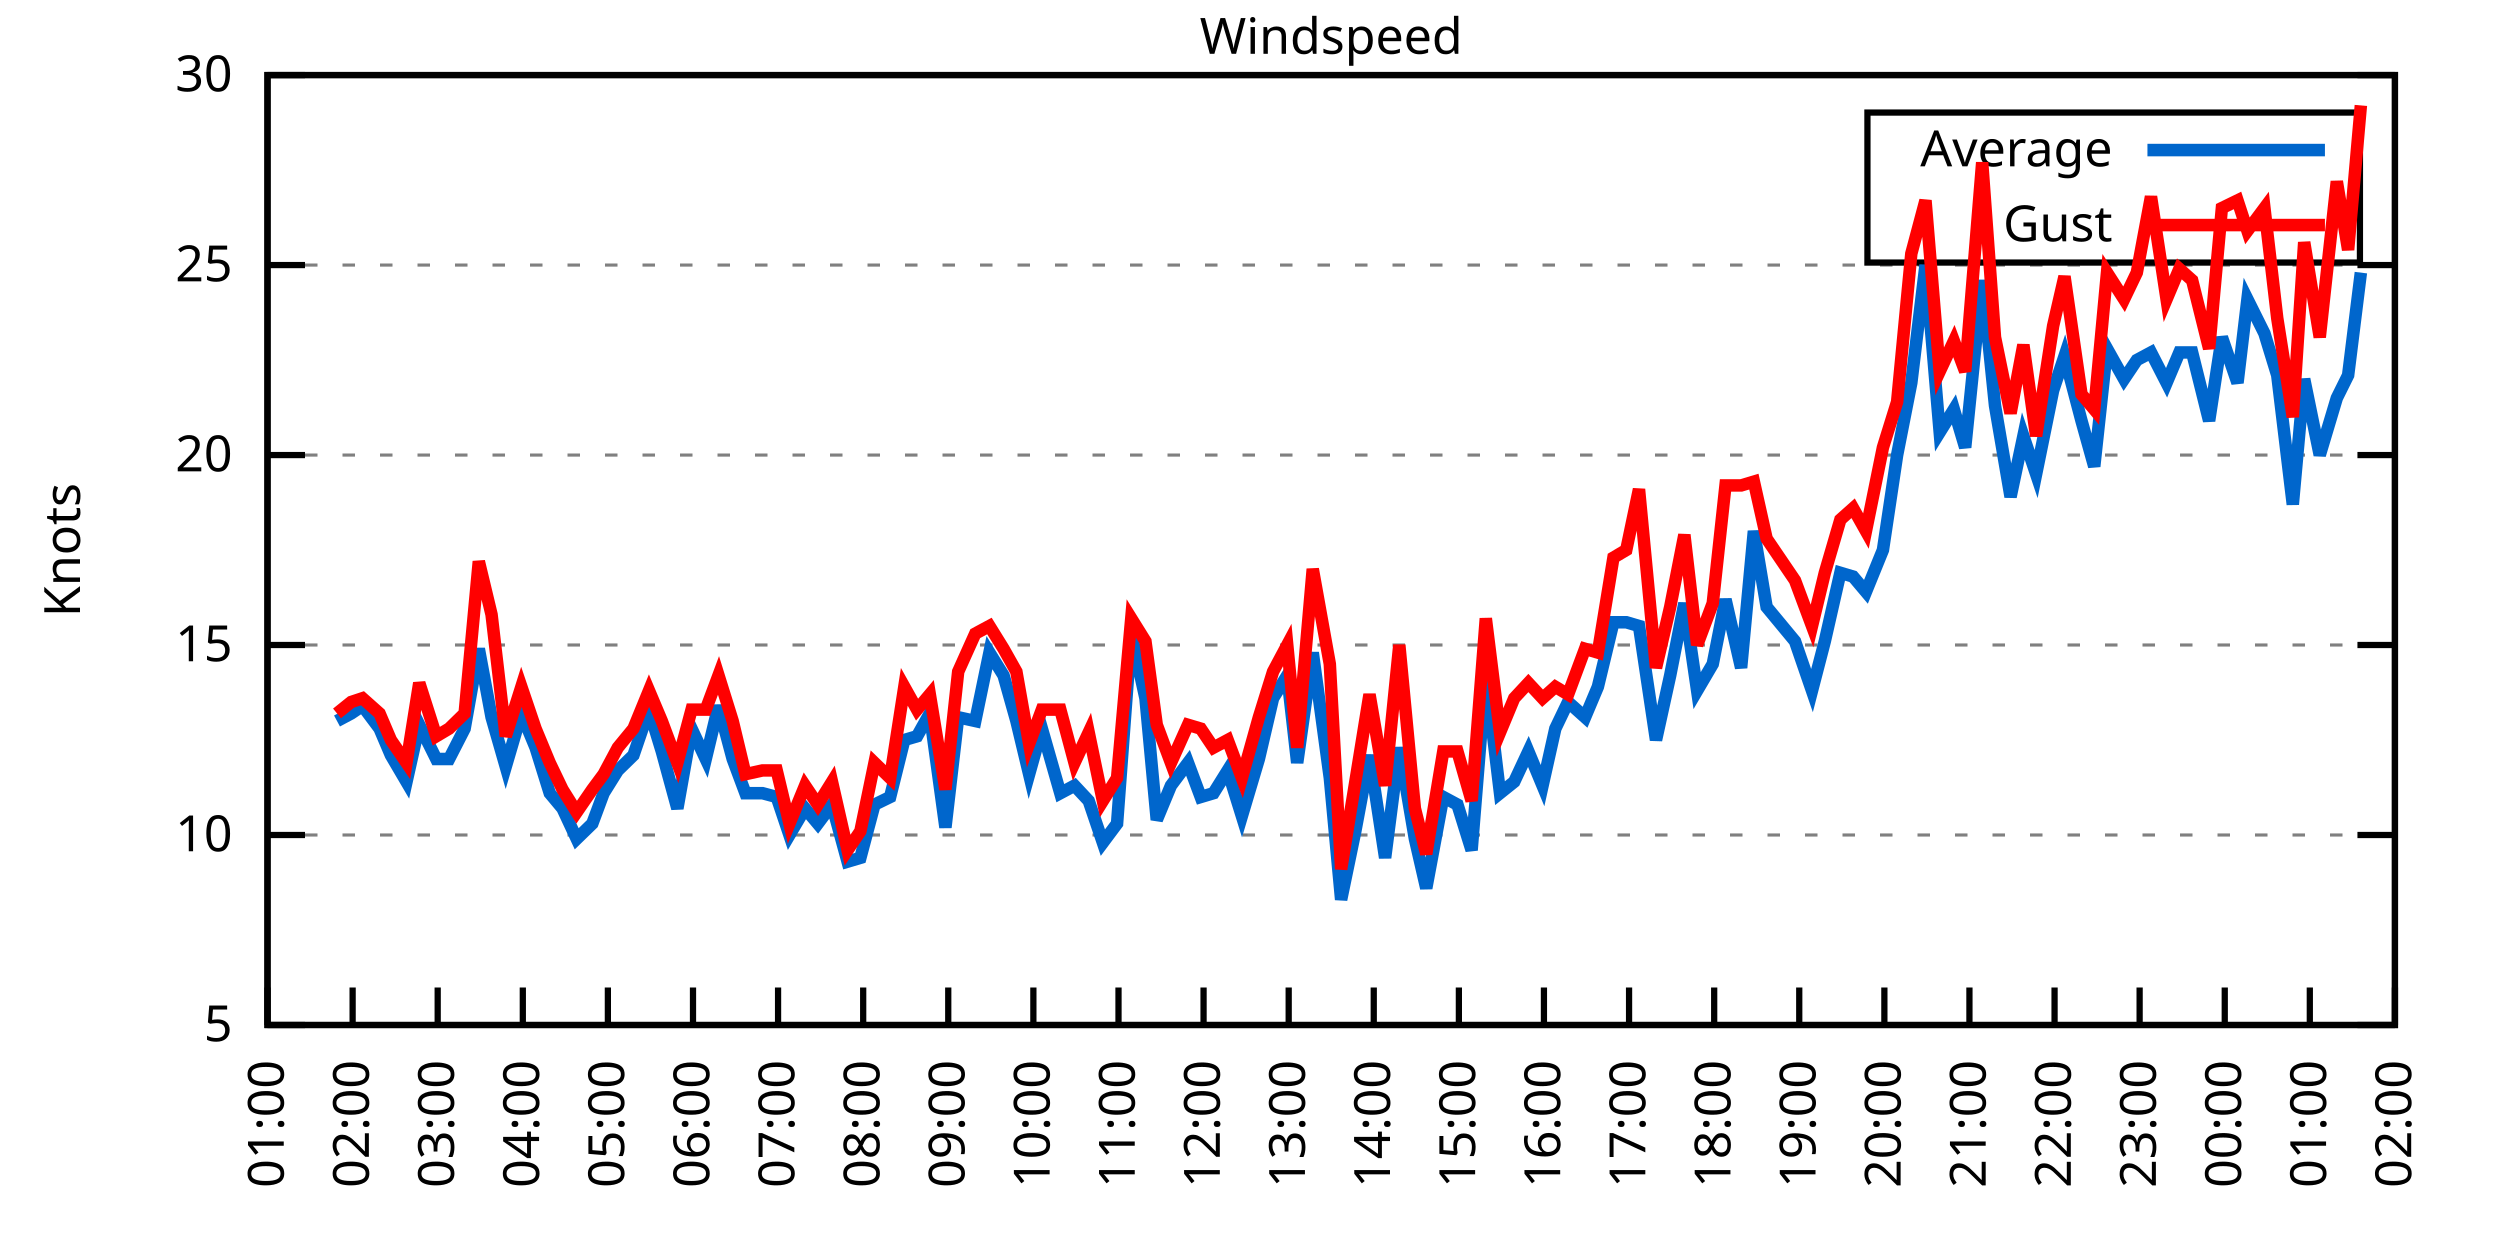
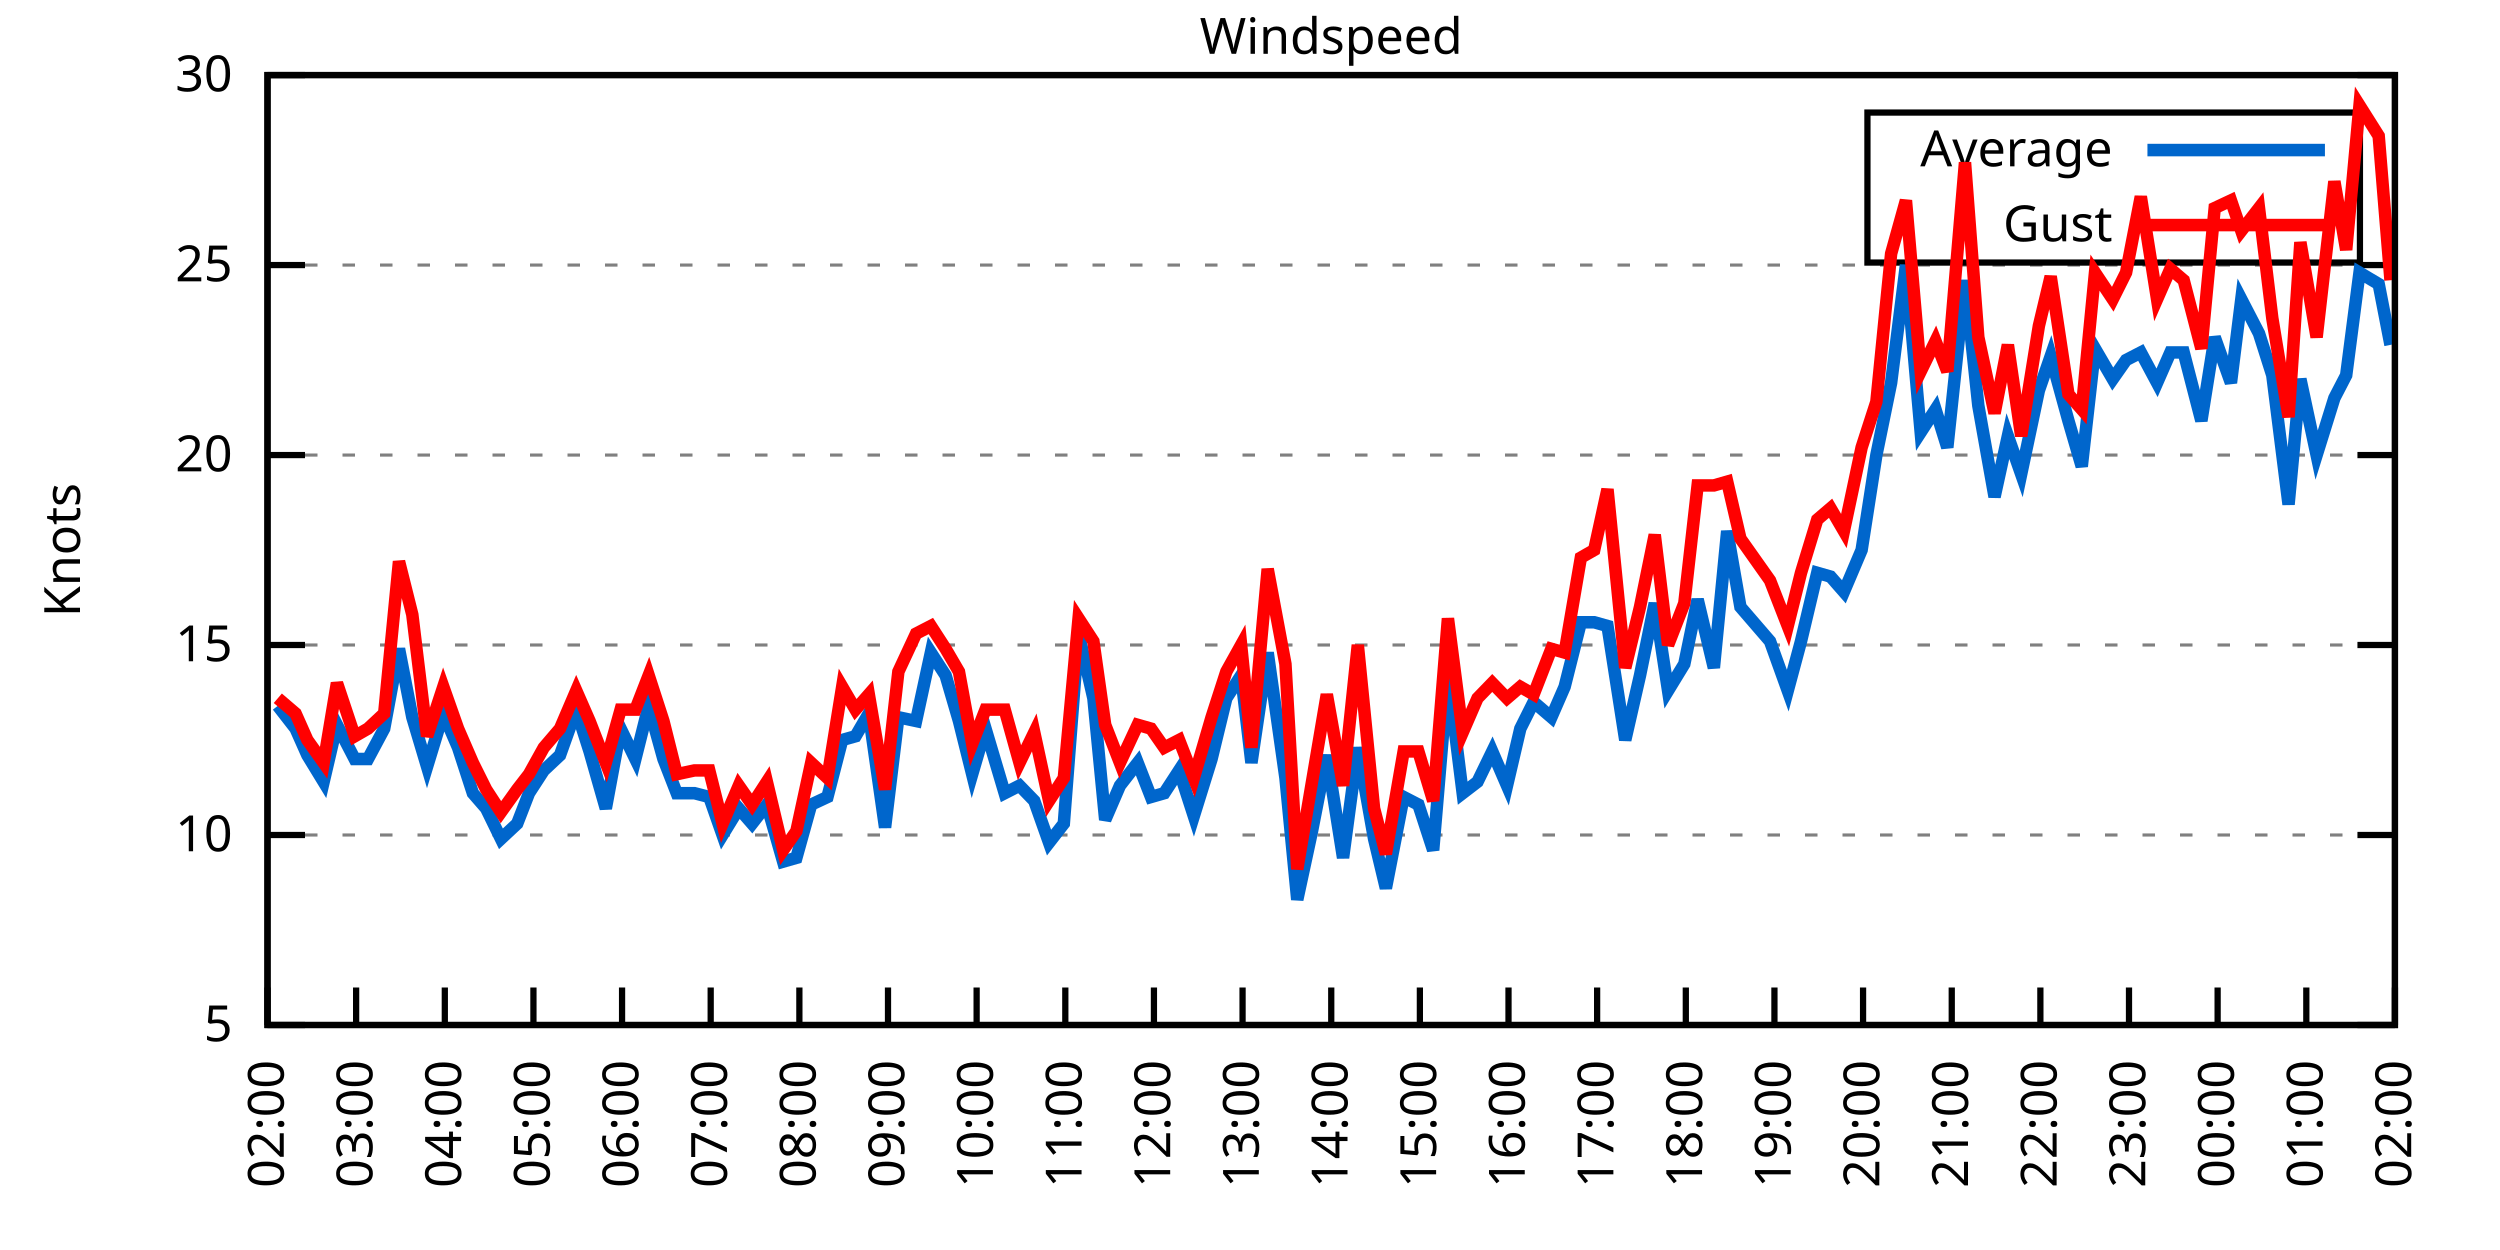
<svg xmlns="http://www.w3.org/2000/svg" xmlns:xlink="http://www.w3.org/1999/xlink" width="400" height="200" viewBox="0 0 400 200">
  <g id="gnuplot_canvas">
    <rect x="0" y="0" width="400" height="200" fill="none" />
    <defs>
      <circle id="gpDot" r="0.5" stroke-width="0.5" stroke="currentColor" />
      <path id="gpPt0" stroke-width="0.333" stroke="currentColor" d="M-1,0 h2 M0,-1 v2" />
      <path id="gpPt1" stroke-width="0.333" stroke="currentColor" d="M-1,-1 L1,1 M1,-1 L-1,1" />
      <path id="gpPt2" stroke-width="0.333" stroke="currentColor" d="M-1,0 L1,0 M0,-1 L0,1 M-1,-1 L1,1 M-1,1 L1,-1" />
      <rect id="gpPt3" stroke-width="0.333" stroke="currentColor" x="-1" y="-1" width="2" height="2" />
      <rect id="gpPt4" stroke-width="0.333" stroke="currentColor" fill="currentColor" x="-1" y="-1" width="2" height="2" />
      <circle id="gpPt5" stroke-width="0.333" stroke="currentColor" cx="0" cy="0" r="1" />
      <use xlink:href="#gpPt5" id="gpPt6" fill="currentColor" stroke="none" />
      <path id="gpPt7" stroke-width="0.333" stroke="currentColor" d="M0,-1.33 L-1.33,0.67 L1.33,0.67 z" />
      <use xlink:href="#gpPt7" id="gpPt8" fill="currentColor" stroke="none" />
      <use xlink:href="#gpPt7" id="gpPt9" stroke="currentColor" transform="rotate(180)" />
      <use xlink:href="#gpPt9" id="gpPt10" fill="currentColor" stroke="none" />
      <use xlink:href="#gpPt3" id="gpPt11" stroke="currentColor" transform="rotate(45)" />
      <use xlink:href="#gpPt11" id="gpPt12" fill="currentColor" stroke="none" />
      <path id="gpPt13" stroke-width="0.333" stroke="currentColor" d="M0,1.330 L1.265,0.411 L0.782,-1.067 L-0.782,-1.076 L-1.265,0.411 z" />
      <use xlink:href="#gpPt13" id="gpPt14" fill="currentColor" stroke="none" />
      <filter id="textbox" filterUnits="objectBoundingBox" x="0" y="0" height="1" width="1">
        <feFlood flood-color="white" flood-opacity="1" result="bgnd" />
        <feComposite in="SourceGraphic" in2="bgnd" operator="atop" />
      </filter>
      <filter id="greybox" filterUnits="objectBoundingBox" x="0" y="0" height="1" width="1">
        <feFlood flood-color="lightgrey" flood-opacity="1" result="grey" />
        <feComposite in="SourceGraphic" in2="grey" operator="atop" />
      </filter>
    </defs>
    <g fill="none" color="white" stroke="currentColor" stroke-width="1.00" stroke-linecap="butt" stroke-linejoin="miter">
</g>
    <g fill="none" color="black" stroke="currentColor" stroke-width="1.00" stroke-linecap="butt" stroke-linejoin="miter">
      <g stroke="none" shape-rendering="crispEdges">
        <polygon fill="rgb(255, 255, 255)" points="42.80,164.00 383.18,164.00 383.18,12.02 42.80,12.02 " />
      </g>
    </g>
    <g fill="none" color="black" stroke="currentColor" stroke-width="1.00" stroke-linecap="butt" stroke-linejoin="miter">
</g>
    <g fill="none" color="black" stroke="black" stroke-width="0.50" stroke-linecap="butt" stroke-linejoin="miter">
</g>
    <g fill="none" color="gray" stroke="currentColor" stroke-width="0.50" stroke-linecap="butt" stroke-linejoin="miter">
      <path stroke="gray" stroke-dasharray="2,4" class="gridline" d="M42.80,164.00 L383.19,164.00  " />
    </g>
    <g fill="none" color="gray" stroke="gray" stroke-width="1.00" stroke-linecap="butt" stroke-linejoin="miter">
</g>
    <g fill="none" color="black" stroke="currentColor" stroke-width="1.00" stroke-linecap="butt" stroke-linejoin="miter">
      <path stroke="black" d="M42.80,164.00 L48.80,164.00 M383.19,164.00 L377.19,164.00  " />
      <g transform="translate(37.20,166.60)" stroke="none" fill="black" font-family="Sans" font-size="8.00" text-anchor="end">
        <text>
          <tspan font-family="Sans"> 5</tspan>
        </text>
      </g>
    </g>
    <g fill="none" color="black" stroke="currentColor" stroke-width="1.00" stroke-linecap="butt" stroke-linejoin="miter">
</g>
    <g fill="none" color="black" stroke="black" stroke-width="0.50" stroke-linecap="butt" stroke-linejoin="miter">
</g>
    <g fill="none" color="gray" stroke="currentColor" stroke-width="0.50" stroke-linecap="butt" stroke-linejoin="miter">
      <path stroke="gray" stroke-dasharray="2,4" class="gridline" d="M42.80,133.60 L383.19,133.60  " />
    </g>
    <g fill="none" color="gray" stroke="gray" stroke-width="1.00" stroke-linecap="butt" stroke-linejoin="miter">
</g>
    <g fill="none" color="black" stroke="currentColor" stroke-width="1.00" stroke-linecap="butt" stroke-linejoin="miter">
      <path stroke="black" d="M42.80,133.60 L48.80,133.60 M383.19,133.60 L377.19,133.60  " />
      <g transform="translate(37.20,136.20)" stroke="none" fill="black" font-family="Sans" font-size="8.00" text-anchor="end">
        <text>
          <tspan font-family="Sans"> 10</tspan>
        </text>
      </g>
    </g>
    <g fill="none" color="black" stroke="currentColor" stroke-width="1.00" stroke-linecap="butt" stroke-linejoin="miter">
</g>
    <g fill="none" color="black" stroke="black" stroke-width="0.50" stroke-linecap="butt" stroke-linejoin="miter">
</g>
    <g fill="none" color="gray" stroke="currentColor" stroke-width="0.50" stroke-linecap="butt" stroke-linejoin="miter">
      <path stroke="gray" stroke-dasharray="2,4" class="gridline" d="M42.80,103.20 L383.19,103.20  " />
    </g>
    <g fill="none" color="gray" stroke="gray" stroke-width="1.00" stroke-linecap="butt" stroke-linejoin="miter">
</g>
    <g fill="none" color="black" stroke="currentColor" stroke-width="1.00" stroke-linecap="butt" stroke-linejoin="miter">
      <path stroke="black" d="M42.80,103.20 L48.80,103.20 M383.19,103.20 L377.19,103.20  " />
      <g transform="translate(37.20,105.80)" stroke="none" fill="black" font-family="Sans" font-size="8.00" text-anchor="end">
        <text>
          <tspan font-family="Sans"> 15</tspan>
        </text>
      </g>
    </g>
    <g fill="none" color="black" stroke="currentColor" stroke-width="1.00" stroke-linecap="butt" stroke-linejoin="miter">
</g>
    <g fill="none" color="black" stroke="black" stroke-width="0.50" stroke-linecap="butt" stroke-linejoin="miter">
</g>
    <g fill="none" color="gray" stroke="currentColor" stroke-width="0.50" stroke-linecap="butt" stroke-linejoin="miter">
      <path stroke="gray" stroke-dasharray="2,4" class="gridline" d="M42.80,72.81 L383.19,72.81  " />
    </g>
    <g fill="none" color="gray" stroke="gray" stroke-width="1.00" stroke-linecap="butt" stroke-linejoin="miter">
</g>
    <g fill="none" color="black" stroke="currentColor" stroke-width="1.00" stroke-linecap="butt" stroke-linejoin="miter">
      <path stroke="black" d="M42.80,72.81 L48.80,72.81 M383.19,72.81 L377.19,72.81  " />
      <g transform="translate(37.20,75.41)" stroke="none" fill="black" font-family="Sans" font-size="8.00" text-anchor="end">
        <text>
          <tspan font-family="Sans"> 20</tspan>
        </text>
      </g>
    </g>
    <g fill="none" color="black" stroke="currentColor" stroke-width="1.00" stroke-linecap="butt" stroke-linejoin="miter">
</g>
    <g fill="none" color="black" stroke="black" stroke-width="0.50" stroke-linecap="butt" stroke-linejoin="miter">
</g>
    <g fill="none" color="gray" stroke="currentColor" stroke-width="0.50" stroke-linecap="butt" stroke-linejoin="miter">
      <path stroke="gray" stroke-dasharray="2,4" class="gridline" d="M42.80,42.41 L383.19,42.41  " />
    </g>
    <g fill="none" color="gray" stroke="gray" stroke-width="1.00" stroke-linecap="butt" stroke-linejoin="miter">
</g>
    <g fill="none" color="black" stroke="currentColor" stroke-width="1.00" stroke-linecap="butt" stroke-linejoin="miter">
      <path stroke="black" d="M42.80,42.41 L48.80,42.41 M383.19,42.41 L377.19,42.41  " />
      <g transform="translate(37.20,45.01)" stroke="none" fill="black" font-family="Sans" font-size="8.00" text-anchor="end">
        <text>
          <tspan font-family="Sans"> 25</tspan>
        </text>
      </g>
    </g>
    <g fill="none" color="black" stroke="currentColor" stroke-width="1.00" stroke-linecap="butt" stroke-linejoin="miter">
</g>
    <g fill="none" color="black" stroke="black" stroke-width="0.50" stroke-linecap="butt" stroke-linejoin="miter">
</g>
    <g fill="none" color="gray" stroke="currentColor" stroke-width="0.50" stroke-linecap="butt" stroke-linejoin="miter">
      <path stroke="gray" stroke-dasharray="2,4" class="gridline" d="M42.80,12.01 L383.19,12.01  " />
    </g>
    <g fill="none" color="gray" stroke="gray" stroke-width="1.00" stroke-linecap="butt" stroke-linejoin="miter">
</g>
    <g fill="none" color="black" stroke="currentColor" stroke-width="1.00" stroke-linecap="butt" stroke-linejoin="miter">
      <path stroke="black" d="M42.80,12.01 L48.80,12.01 M383.19,12.01 L377.19,12.01  " />
      <g transform="translate(37.20,14.61)" stroke="none" fill="black" font-family="Sans" font-size="8.00" text-anchor="end">
        <text>
          <tspan font-family="Sans"> 30</tspan>
        </text>
      </g>
    </g>
    <g fill="none" color="black" stroke="currentColor" stroke-width="1.00" stroke-linecap="butt" stroke-linejoin="miter">
      <path stroke="black" d="M42.80,164.00 L42.80,158.00  " />
      <g transform="translate(45.40,169.60) rotate(270.00)" stroke="none" fill="black" font-family="Sans" font-size="8.00" text-anchor="end">
        <text>
-           <tspan font-family="Sans">01:00</tspan>
-         </text>
-       </g>
-     </g>
-     <g fill="none" color="black" stroke="currentColor" stroke-width="1.00" stroke-linecap="butt" stroke-linejoin="miter">
-       <path stroke="black" d="M56.42,164.00 L56.42,158.00  " />
-       <g transform="translate(59.02,169.60) rotate(270.00)" stroke="none" fill="black" font-family="Sans" font-size="8.00" text-anchor="end">
-         <text>
          <tspan font-family="Sans">02:00</tspan>
        </text>
      </g>
    </g>
    <g fill="none" color="black" stroke="currentColor" stroke-width="1.00" stroke-linecap="butt" stroke-linejoin="miter">
-       <path stroke="black" d="M70.03,164.00 L70.03,158.00  " />
-       <g transform="translate(72.63,169.60) rotate(270.00)" stroke="none" fill="black" font-family="Sans" font-size="8.00" text-anchor="end">
+       <path stroke="black" d="M56.98,164.00 L56.98,158.00  " />
+       <g transform="translate(59.58,169.60) rotate(270.00)" stroke="none" fill="black" font-family="Sans" font-size="8.00" text-anchor="end">
        <text>
          <tspan font-family="Sans">03:00</tspan>
        </text>
      </g>
    </g>
    <g fill="none" color="black" stroke="currentColor" stroke-width="1.00" stroke-linecap="butt" stroke-linejoin="miter">
-       <path stroke="black" d="M83.65,164.00 L83.65,158.00  " />
-       <g transform="translate(86.25,169.60) rotate(270.00)" stroke="none" fill="black" font-family="Sans" font-size="8.00" text-anchor="end">
+       <path stroke="black" d="M71.17,164.00 L71.17,158.00  " />
+       <g transform="translate(73.77,169.60) rotate(270.00)" stroke="none" fill="black" font-family="Sans" font-size="8.00" text-anchor="end">
        <text>
          <tspan font-family="Sans">04:00</tspan>
        </text>
      </g>
    </g>
    <g fill="none" color="black" stroke="currentColor" stroke-width="1.00" stroke-linecap="butt" stroke-linejoin="miter">
-       <path stroke="black" d="M97.26,164.00 L97.26,158.00  " />
-       <g transform="translate(99.86,169.60) rotate(270.00)" stroke="none" fill="black" font-family="Sans" font-size="8.00" text-anchor="end">
+       <path stroke="black" d="M85.35,164.00 L85.35,158.00  " />
+       <g transform="translate(87.95,169.60) rotate(270.00)" stroke="none" fill="black" font-family="Sans" font-size="8.00" text-anchor="end">
        <text>
          <tspan font-family="Sans">05:00</tspan>
        </text>
      </g>
    </g>
    <g fill="none" color="black" stroke="currentColor" stroke-width="1.00" stroke-linecap="butt" stroke-linejoin="miter">
-       <path stroke="black" d="M110.88,164.00 L110.88,158.00  " />
-       <g transform="translate(113.48,169.60) rotate(270.00)" stroke="none" fill="black" font-family="Sans" font-size="8.00" text-anchor="end">
+       <path stroke="black" d="M99.53,164.00 L99.53,158.00  " />
+       <g transform="translate(102.13,169.60) rotate(270.00)" stroke="none" fill="black" font-family="Sans" font-size="8.00" text-anchor="end">
        <text>
          <tspan font-family="Sans">06:00</tspan>
        </text>
      </g>
    </g>
    <g fill="none" color="black" stroke="currentColor" stroke-width="1.00" stroke-linecap="butt" stroke-linejoin="miter">
-       <path stroke="black" d="M124.49,164.00 L124.49,158.00  " />
-       <g transform="translate(127.09,169.60) rotate(270.00)" stroke="none" fill="black" font-family="Sans" font-size="8.00" text-anchor="end">
+       <path stroke="black" d="M113.71,164.00 L113.71,158.00  " />
+       <g transform="translate(116.31,169.60) rotate(270.00)" stroke="none" fill="black" font-family="Sans" font-size="8.00" text-anchor="end">
        <text>
          <tspan font-family="Sans">07:00</tspan>
        </text>
      </g>
    </g>
    <g fill="none" color="black" stroke="currentColor" stroke-width="1.00" stroke-linecap="butt" stroke-linejoin="miter">
-       <path stroke="black" d="M138.11,164.00 L138.11,158.00  " />
-       <g transform="translate(140.71,169.60) rotate(270.00)" stroke="none" fill="black" font-family="Sans" font-size="8.00" text-anchor="end">
+       <path stroke="black" d="M127.90,164.00 L127.90,158.00  " />
+       <g transform="translate(130.50,169.60) rotate(270.00)" stroke="none" fill="black" font-family="Sans" font-size="8.00" text-anchor="end">
        <text>
          <tspan font-family="Sans">08:00</tspan>
        </text>
      </g>
    </g>
    <g fill="none" color="black" stroke="currentColor" stroke-width="1.00" stroke-linecap="butt" stroke-linejoin="miter">
-       <path stroke="black" d="M151.72,164.00 L151.72,158.00  " />
-       <g transform="translate(154.32,169.60) rotate(270.00)" stroke="none" fill="black" font-family="Sans" font-size="8.00" text-anchor="end">
+       <path stroke="black" d="M142.08,164.00 L142.08,158.00  " />
+       <g transform="translate(144.68,169.60) rotate(270.00)" stroke="none" fill="black" font-family="Sans" font-size="8.00" text-anchor="end">
        <text>
          <tspan font-family="Sans">09:00</tspan>
        </text>
      </g>
    </g>
    <g fill="none" color="black" stroke="currentColor" stroke-width="1.00" stroke-linecap="butt" stroke-linejoin="miter">
-       <path stroke="black" d="M165.34,164.00 L165.34,158.00  " />
-       <g transform="translate(167.94,169.60) rotate(270.00)" stroke="none" fill="black" font-family="Sans" font-size="8.00" text-anchor="end">
+       <path stroke="black" d="M156.26,164.00 L156.26,158.00  " />
+       <g transform="translate(158.86,169.60) rotate(270.00)" stroke="none" fill="black" font-family="Sans" font-size="8.00" text-anchor="end">
        <text>
          <tspan font-family="Sans">10:00</tspan>
        </text>
      </g>
    </g>
    <g fill="none" color="black" stroke="currentColor" stroke-width="1.00" stroke-linecap="butt" stroke-linejoin="miter">
-       <path stroke="black" d="M178.96,164.00 L178.96,158.00  " />
-       <g transform="translate(181.56,169.60) rotate(270.00)" stroke="none" fill="black" font-family="Sans" font-size="8.00" text-anchor="end">
+       <path stroke="black" d="M170.45,164.00 L170.45,158.00  " />
+       <g transform="translate(173.05,169.60) rotate(270.00)" stroke="none" fill="black" font-family="Sans" font-size="8.00" text-anchor="end">
        <text>
          <tspan font-family="Sans">11:00</tspan>
        </text>
      </g>
    </g>
    <g fill="none" color="black" stroke="currentColor" stroke-width="1.00" stroke-linecap="butt" stroke-linejoin="miter">
-       <path stroke="black" d="M192.57,164.00 L192.57,158.00  " />
-       <g transform="translate(195.17,169.60) rotate(270.00)" stroke="none" fill="black" font-family="Sans" font-size="8.00" text-anchor="end">
+       <path stroke="black" d="M184.63,164.00 L184.63,158.00  " />
+       <g transform="translate(187.23,169.60) rotate(270.00)" stroke="none" fill="black" font-family="Sans" font-size="8.00" text-anchor="end">
        <text>
          <tspan font-family="Sans">12:00</tspan>
        </text>
      </g>
    </g>
    <g fill="none" color="black" stroke="currentColor" stroke-width="1.00" stroke-linecap="butt" stroke-linejoin="miter">
-       <path stroke="black" d="M206.19,164.00 L206.19,158.00  " />
-       <g transform="translate(208.79,169.60) rotate(270.00)" stroke="none" fill="black" font-family="Sans" font-size="8.00" text-anchor="end">
+       <path stroke="black" d="M198.81,164.00 L198.81,158.00  " />
+       <g transform="translate(201.41,169.60) rotate(270.00)" stroke="none" fill="black" font-family="Sans" font-size="8.00" text-anchor="end">
        <text>
          <tspan font-family="Sans">13:00</tspan>
        </text>
      </g>
    </g>
    <g fill="none" color="black" stroke="currentColor" stroke-width="1.00" stroke-linecap="butt" stroke-linejoin="miter">
-       <path stroke="black" d="M219.80,164.00 L219.80,158.00  " />
-       <g transform="translate(222.40,169.60) rotate(270.00)" stroke="none" fill="black" font-family="Sans" font-size="8.00" text-anchor="end">
+       <path stroke="black" d="M213.00,164.00 L213.00,158.00  " />
+       <g transform="translate(215.60,169.60) rotate(270.00)" stroke="none" fill="black" font-family="Sans" font-size="8.00" text-anchor="end">
        <text>
          <tspan font-family="Sans">14:00</tspan>
        </text>
      </g>
    </g>
    <g fill="none" color="black" stroke="currentColor" stroke-width="1.00" stroke-linecap="butt" stroke-linejoin="miter">
-       <path stroke="black" d="M233.42,164.00 L233.42,158.00  " />
-       <g transform="translate(236.02,169.60) rotate(270.00)" stroke="none" fill="black" font-family="Sans" font-size="8.00" text-anchor="end">
+       <path stroke="black" d="M227.18,164.00 L227.18,158.00  " />
+       <g transform="translate(229.78,169.60) rotate(270.00)" stroke="none" fill="black" font-family="Sans" font-size="8.00" text-anchor="end">
        <text>
          <tspan font-family="Sans">15:00</tspan>
        </text>
      </g>
    </g>
    <g fill="none" color="black" stroke="currentColor" stroke-width="1.00" stroke-linecap="butt" stroke-linejoin="miter">
-       <path stroke="black" d="M247.03,164.00 L247.03,158.00  " />
-       <g transform="translate(249.63,169.60) rotate(270.00)" stroke="none" fill="black" font-family="Sans" font-size="8.00" text-anchor="end">
+       <path stroke="black" d="M241.36,164.00 L241.36,158.00  " />
+       <g transform="translate(243.96,169.60) rotate(270.00)" stroke="none" fill="black" font-family="Sans" font-size="8.00" text-anchor="end">
        <text>
          <tspan font-family="Sans">16:00</tspan>
        </text>
      </g>
    </g>
    <g fill="none" color="black" stroke="currentColor" stroke-width="1.00" stroke-linecap="butt" stroke-linejoin="miter">
-       <path stroke="black" d="M260.65,164.00 L260.65,158.00  " />
-       <g transform="translate(263.25,169.60) rotate(270.00)" stroke="none" fill="black" font-family="Sans" font-size="8.00" text-anchor="end">
+       <path stroke="black" d="M255.54,164.00 L255.54,158.00  " />
+       <g transform="translate(258.14,169.60) rotate(270.00)" stroke="none" fill="black" font-family="Sans" font-size="8.00" text-anchor="end">
        <text>
          <tspan font-family="Sans">17:00</tspan>
        </text>
      </g>
    </g>
    <g fill="none" color="black" stroke="currentColor" stroke-width="1.00" stroke-linecap="butt" stroke-linejoin="miter">
-       <path stroke="black" d="M274.27,164.00 L274.27,158.00  " />
-       <g transform="translate(276.87,169.60) rotate(270.00)" stroke="none" fill="black" font-family="Sans" font-size="8.00" text-anchor="end">
+       <path stroke="black" d="M269.73,164.00 L269.73,158.00  " />
+       <g transform="translate(272.33,169.60) rotate(270.00)" stroke="none" fill="black" font-family="Sans" font-size="8.00" text-anchor="end">
        <text>
          <tspan font-family="Sans">18:00</tspan>
        </text>
      </g>
    </g>
    <g fill="none" color="black" stroke="currentColor" stroke-width="1.00" stroke-linecap="butt" stroke-linejoin="miter">
-       <path stroke="black" d="M287.88,164.00 L287.88,158.00  " />
-       <g transform="translate(290.48,169.60) rotate(270.00)" stroke="none" fill="black" font-family="Sans" font-size="8.00" text-anchor="end">
+       <path stroke="black" d="M283.91,164.00 L283.91,158.00  " />
+       <g transform="translate(286.51,169.60) rotate(270.00)" stroke="none" fill="black" font-family="Sans" font-size="8.00" text-anchor="end">
        <text>
          <tspan font-family="Sans">19:00</tspan>
        </text>
      </g>
    </g>
    <g fill="none" color="black" stroke="currentColor" stroke-width="1.00" stroke-linecap="butt" stroke-linejoin="miter">
-       <path stroke="black" d="M301.50,164.00 L301.50,158.00  " />
-       <g transform="translate(304.10,169.60) rotate(270.00)" stroke="none" fill="black" font-family="Sans" font-size="8.00" text-anchor="end">
+       <path stroke="black" d="M298.09,164.00 L298.09,158.00  " />
+       <g transform="translate(300.69,169.60) rotate(270.00)" stroke="none" fill="black" font-family="Sans" font-size="8.00" text-anchor="end">
        <text>
          <tspan font-family="Sans">20:00</tspan>
        </text>
      </g>
    </g>
    <g fill="none" color="black" stroke="currentColor" stroke-width="1.00" stroke-linecap="butt" stroke-linejoin="miter">
-       <path stroke="black" d="M315.11,164.00 L315.11,158.00  " />
-       <g transform="translate(317.71,169.60) rotate(270.00)" stroke="none" fill="black" font-family="Sans" font-size="8.00" text-anchor="end">
+       <path stroke="black" d="M312.28,164.00 L312.28,158.00  " />
+       <g transform="translate(314.88,169.60) rotate(270.00)" stroke="none" fill="black" font-family="Sans" font-size="8.00" text-anchor="end">
        <text>
          <tspan font-family="Sans">21:00</tspan>
        </text>
      </g>
    </g>
    <g fill="none" color="black" stroke="currentColor" stroke-width="1.00" stroke-linecap="butt" stroke-linejoin="miter">
-       <path stroke="black" d="M328.73,164.00 L328.73,158.00  " />
-       <g transform="translate(331.33,169.60) rotate(270.00)" stroke="none" fill="black" font-family="Sans" font-size="8.00" text-anchor="end">
+       <path stroke="black" d="M326.46,164.00 L326.46,158.00  " />
+       <g transform="translate(329.06,169.60) rotate(270.00)" stroke="none" fill="black" font-family="Sans" font-size="8.00" text-anchor="end">
        <text>
          <tspan font-family="Sans">22:00</tspan>
        </text>
      </g>
    </g>
    <g fill="none" color="black" stroke="currentColor" stroke-width="1.00" stroke-linecap="butt" stroke-linejoin="miter">
-       <path stroke="black" d="M342.34,164.00 L342.34,158.00  " />
-       <g transform="translate(344.94,169.60) rotate(270.00)" stroke="none" fill="black" font-family="Sans" font-size="8.00" text-anchor="end">
+       <path stroke="black" d="M340.64,164.00 L340.64,158.00  " />
+       <g transform="translate(343.24,169.60) rotate(270.00)" stroke="none" fill="black" font-family="Sans" font-size="8.00" text-anchor="end">
        <text>
          <tspan font-family="Sans">23:00</tspan>
        </text>
      </g>
    </g>
    <g fill="none" color="black" stroke="currentColor" stroke-width="1.00" stroke-linecap="butt" stroke-linejoin="miter">
-       <path stroke="black" d="M355.96,164.00 L355.96,158.00  " />
-       <g transform="translate(358.56,169.60) rotate(270.00)" stroke="none" fill="black" font-family="Sans" font-size="8.00" text-anchor="end">
+       <path stroke="black" d="M354.82,164.00 L354.82,158.00  " />
+       <g transform="translate(357.42,169.60) rotate(270.00)" stroke="none" fill="black" font-family="Sans" font-size="8.00" text-anchor="end">
        <text>
          <tspan font-family="Sans">00:00</tspan>
        </text>
      </g>
    </g>
    <g fill="none" color="black" stroke="currentColor" stroke-width="1.00" stroke-linecap="butt" stroke-linejoin="miter">
-       <path stroke="black" d="M369.57,164.00 L369.57,158.00  " />
-       <g transform="translate(372.17,169.60) rotate(270.00)" stroke="none" fill="black" font-family="Sans" font-size="8.00" text-anchor="end">
+       <path stroke="black" d="M369.01,164.00 L369.01,158.00  " />
+       <g transform="translate(371.61,169.60) rotate(270.00)" stroke="none" fill="black" font-family="Sans" font-size="8.00" text-anchor="end">
        <text>
          <tspan font-family="Sans">01:00</tspan>
        </text>
      </g>
    </g>
    <g fill="none" color="black" stroke="currentColor" stroke-width="1.00" stroke-linecap="butt" stroke-linejoin="miter">
      <path stroke="black" d="M383.19,164.00 L383.19,158.00  " />
      <g transform="translate(385.79,169.60) rotate(270.00)" stroke="none" fill="black" font-family="Sans" font-size="8.00" text-anchor="end">
        <text>
          <tspan font-family="Sans">02:00</tspan>
        </text>
      </g>
    </g>
    <g fill="none" color="black" stroke="currentColor" stroke-width="1.00" stroke-linecap="butt" stroke-linejoin="miter">
</g>
    <g fill="none" color="black" stroke="currentColor" stroke-width="1.00" stroke-linecap="butt" stroke-linejoin="miter">
      <path stroke="black" d="M42.80,12.01 L42.80,164.00 L383.19,164.00 L383.19,12.01 L42.80,12.01 Z  " />
    </g>
    <g fill="none" color="black" stroke="currentColor" stroke-width="1.00" stroke-linecap="butt" stroke-linejoin="miter">
</g>
    <g fill="none" color="black" stroke="currentColor" stroke-width="1.00" stroke-linecap="butt" stroke-linejoin="miter">
      <path stroke="black" d="M298.79,42.01 L298.79,18.01 L377.59,18.01 L377.59,42.01 L298.79,42.01 Z  " />
    </g>
    <g id="Windspeed_plot_1">
      <g fill="none" color="white" stroke="black" stroke-width="2.00" stroke-linecap="butt" stroke-linejoin="miter">
</g>
      <g fill="none" color="black" stroke="currentColor" stroke-width="2.00" stroke-linecap="butt" stroke-linejoin="miter">
        <g transform="translate(337.99,26.61)" stroke="none" fill="black" font-family="Sans" font-size="8.00" text-anchor="end">
          <text>
            <tspan font-family="Sans">Average</tspan>
          </text>
        </g>
      </g>
      <g fill="none" color="black" stroke="currentColor" stroke-width="2.00" stroke-linecap="butt" stroke-linejoin="miter">
-         <path stroke="rgb(  0, 102, 204)" d="M343.59,24.01 L371.99,24.01 M53.92,115.36 L56.19,114.15 L58.00,112.93 L60.73,116.58 L62.54,120.83 L65.04,125.09   L67.08,115.97 L69.80,121.44 L71.85,121.44 L74.34,116.58 L76.61,103.81 L78.65,114.76 L80.92,122.66 L83.42,114.15   L85.69,119.62 L87.96,126.91 L90.00,129.35 L92.27,134.21 L94.77,131.78 L96.58,126.91 L98.85,123.27 L101.35,120.83   L103.84,113.54 L105.89,120.23 L108.38,129.35 L110.65,116.58 L112.92,121.44 L114.96,112.93 L117.23,121.44 L119.27,126.91   L122.00,126.91 L124.27,127.52 L126.31,133.60 L128.81,129.35 L130.85,131.78 L133.12,128.74 L135.61,137.86 L137.66,137.25   L139.92,128.74 L142.42,127.52 L144.69,118.40 L146.73,117.80 L148.77,114.15 L151.27,132.39 L153.31,114.76 L156.04,115.36   L158.31,104.42 L160.57,108.07 L162.62,115.36 L164.66,123.87 L166.70,116.58 L169.65,126.91 L171.92,125.70 L174.19,128.13   L176.46,134.82 L178.73,131.78 L181.00,101.38 L183.27,111.72 L185.08,131.17 L187.35,125.70 L190.08,122.05 L192.12,127.52   L194.16,126.91 L196.43,123.27 L198.70,130.56 L201.42,121.44 L203.69,111.72 L205.96,108.07 L207.55,122.05 L210.04,104.42   L212.77,124.48 L214.58,143.94 L216.85,132.99 L219.12,120.83 L221.62,137.25 L223.89,119.62 L226.38,134.21 L228.20,142.11   L230.92,127.52 L233.19,128.74 L235.46,136.03 L237.73,108.07 L240.00,126.91 L242.27,125.09 L244.54,120.23 L246.81,125.70   L248.85,116.58 L250.89,112.32 L253.61,114.76 L255.66,109.89 L258.15,99.56 L260.20,99.56 L262.24,100.16 L264.96,118.40   L267.23,108.07 L269.50,96.52 L271.54,110.50 L274.04,106.24 L276.08,95.91 L278.58,106.85 L280.62,84.97 L282.66,97.12   L287.20,102.60 L289.92,110.50 L291.97,102.60 L294.46,91.65 L296.50,92.26 L298.55,94.69 L301.27,88.00 L303.54,72.81   L305.81,61.25 L308.08,42.41 L310.35,69.16 L312.62,65.51 L314.43,71.59 L317.15,44.84 L319.20,64.90 L321.69,79.49   L323.74,69.77 L325.78,75.85 L328.50,62.47 L330.32,57.00 L333.04,67.33 L335.08,74.63 L337.12,55.78 L339.85,60.65   L341.89,57.61 L344.16,56.39 L346.65,61.25 L348.70,56.39 L350.74,56.39 L353.46,67.33 L355.50,53.96 L358.00,61.25   L359.59,47.88 L362.31,53.35 L364.36,60.04 L366.85,80.71 L368.67,60.65 L371.16,72.81 L373.89,63.69 L375.70,60.04   L377.74,43.62  " />
+         <path stroke="rgb(  0, 102, 204)" d="M343.59,24.01 L371.99,24.01 M44.45,112.93 L47.29,116.58 L49.18,120.83 L51.78,125.09 L53.91,115.97 L56.75,121.44   L58.87,121.44 L61.47,116.58 L63.84,103.81 L65.97,114.76 L68.33,122.66 L70.93,114.15 L73.29,119.62 L75.66,126.91   L77.78,129.35 L80.15,134.21 L82.75,131.78 L84.64,126.91 L87.00,123.27 L89.60,120.83 L92.20,113.54 L94.33,120.23   L96.93,129.35 L99.30,116.58 L101.66,121.44 L103.79,112.93 L106.15,121.44 L108.28,126.91 L111.11,126.91 L113.48,127.52   L115.61,133.60 L118.21,129.35 L120.33,131.78 L122.70,128.74 L125.30,137.86 L127.42,137.25 L129.79,128.74 L132.39,127.52   L134.75,118.40 L136.88,117.80 L139.01,114.15 L141.61,132.39 L143.74,114.76 L146.57,115.36 L148.94,104.42 L151.30,108.07   L153.43,115.36 L155.55,123.87 L157.68,116.58 L160.75,126.91 L163.12,125.70 L165.48,128.13 L167.85,134.82 L170.21,131.78   L172.57,101.38 L174.94,111.72 L176.83,131.17 L179.19,125.70 L182.03,122.05 L184.16,127.52 L186.28,126.91 L188.65,123.27   L191.01,130.56 L193.85,121.44 L196.21,111.72 L198.58,108.07 L200.23,122.05 L202.83,104.42 L205.67,124.48 L207.56,143.94   L209.92,132.99 L212.29,120.83 L214.89,137.25 L217.25,119.62 L219.85,134.21 L221.74,142.11 L224.58,127.52 L226.94,128.74   L229.31,136.03 L231.67,108.07 L234.03,126.91 L236.40,125.09 L238.76,120.23 L241.12,125.70 L243.25,116.58 L245.38,112.32   L248.22,114.76 L250.34,109.89 L252.94,99.56 L255.07,99.56 L257.20,100.16 L260.04,118.40 L262.40,108.07 L264.76,96.52   L266.89,110.50 L269.49,106.24 L271.62,95.91 L274.22,106.85 L276.35,84.97 L278.47,97.12 L283.20,102.60 L286.04,110.50   L288.16,102.60 L290.76,91.65 L292.89,92.26 L295.02,94.69 L297.86,88.00 L300.22,72.81 L302.58,61.25 L304.95,42.41   L307.31,69.16 L309.68,65.51 L311.57,71.59 L314.40,44.84 L316.53,64.90 L319.13,79.49 L321.26,69.77 L323.39,75.85   L326.22,62.47 L328.11,57.00 L330.95,67.33 L333.08,74.63 L335.20,55.78 L338.04,60.65 L340.17,57.61 L342.53,56.39   L345.13,61.25 L347.26,56.39 L349.39,56.39 L352.22,67.33 L354.35,53.96 L356.95,61.25 L358.61,47.88 L361.44,53.35   L363.57,60.04 L366.17,80.71 L368.06,60.65 L370.66,72.81 L373.50,63.69 L375.39,60.04 L377.52,43.62 L380.59,45.45   L382.48,55.18  " />
      </g>
    </g>
    <g id="Windspeed_plot_2">
      <g fill="none" color="black" stroke="currentColor" stroke-width="2.00" stroke-linecap="butt" stroke-linejoin="miter">
        <g transform="translate(337.99,38.61)" stroke="none" fill="black" font-family="Sans" font-size="8.00" text-anchor="end">
          <text>
            <tspan font-family="Sans">Gust</tspan>
          </text>
        </g>
      </g>
      <g fill="none" color="black" stroke="currentColor" stroke-width="2.00" stroke-linecap="butt" stroke-linejoin="miter">
-         <path stroke="rgb(255,   0,   0)" d="M343.59,36.01 L371.99,36.01 M53.92,114.15 L56.19,112.32 L58.00,111.72 L60.73,114.15 L62.54,118.40 L65.04,122.05   L67.08,109.28 L69.80,117.80 L71.85,116.58 L74.34,114.15 L76.61,89.83 L78.65,98.34 L80.92,117.80 L83.42,109.89   L85.69,116.58 L87.96,122.05 L90.00,126.31 L92.27,129.95 L94.77,126.31 L96.58,123.87 L98.85,119.62 L101.35,116.58   L103.84,110.50 L105.89,115.36 L108.38,122.05 L110.65,113.54 L112.92,113.54 L114.96,108.07 L117.23,115.36 L119.27,123.87   L122.00,123.27 L124.27,123.27 L126.31,131.78 L128.81,125.70 L130.85,128.74 L133.12,125.09 L135.61,136.03 L137.66,132.99   L139.92,122.05 L142.42,124.48 L144.69,109.89 L146.73,113.54 L148.77,111.11 L151.27,126.31 L153.31,107.46 L156.04,101.38   L158.31,100.16 L160.57,103.81 L162.62,107.46 L164.66,119.01 L166.70,113.54 L169.65,113.54 L171.92,122.05 L174.19,117.19   L176.46,128.13 L178.73,124.48 L181.00,98.95 L183.27,102.60 L185.08,115.97 L187.35,122.05 L190.08,115.97 L192.12,116.58   L194.16,119.62 L196.43,118.40 L198.70,124.48 L201.42,114.76 L203.69,107.46 L205.96,103.20 L207.55,119.62 L210.04,91.04   L212.77,106.24 L214.58,139.07 L216.85,125.09 L219.12,111.11 L221.62,125.70 L223.89,103.20 L226.38,129.35 L228.20,136.64   L230.92,120.23 L233.19,120.23 L235.46,128.13 L237.73,98.95 L240.00,117.19 L242.27,111.72 L244.54,109.28 L246.81,111.72   L248.85,109.89 L250.89,111.11 L253.61,103.81 L255.66,104.42 L258.15,89.22 L260.20,88.00 L262.24,78.28 L264.96,106.85   L267.23,97.12 L269.50,85.57 L271.54,103.20 L274.04,96.52 L276.08,77.67 L278.58,77.67 L280.62,77.06 L282.66,86.18   L287.20,92.87 L289.92,100.16 L291.97,91.65 L294.46,83.14 L296.50,81.32 L298.55,84.97 L301.27,71.59 L303.54,64.29   L305.81,40.58 L308.08,32.07 L310.35,59.43 L312.62,54.57 L314.43,59.43 L317.15,25.99 L319.20,53.96 L321.69,66.12   L323.74,55.18 L325.78,69.77 L328.50,52.14 L330.32,44.23 L333.04,63.08 L335.08,65.51 L337.12,43.62 L339.85,47.88   L341.89,43.62 L344.16,31.46 L346.65,47.88 L348.70,43.02 L350.74,44.84 L353.46,55.78 L355.50,33.29 L358.00,32.07   L359.59,36.94 L362.31,33.29 L364.36,50.92 L366.85,66.73 L368.67,38.76 L371.16,53.96 L373.89,29.03 L375.70,39.98   L377.74,16.87  " />
+         <path stroke="rgb(255,   0,   0)" d="M343.59,36.01 L371.99,36.01 M44.45,111.72 L47.29,114.15 L49.18,118.40 L51.78,122.05 L53.91,109.28 L56.75,117.80   L58.87,116.58 L61.47,114.15 L63.84,89.83 L65.97,98.34 L68.33,117.80 L70.93,109.89 L73.29,116.58 L75.66,122.05   L77.78,126.31 L80.15,129.95 L82.75,126.31 L84.64,123.87 L87.00,119.62 L89.60,116.58 L92.20,110.50 L94.33,115.36   L96.93,122.05 L99.30,113.54 L101.66,113.54 L103.79,108.07 L106.15,115.36 L108.28,123.87 L111.11,123.27 L113.48,123.27   L115.61,131.78 L118.21,125.70 L120.33,128.74 L122.70,125.09 L125.30,136.03 L127.42,132.99 L129.79,122.05 L132.39,124.48   L134.75,109.89 L136.88,113.54 L139.01,111.11 L141.61,126.31 L143.74,107.46 L146.57,101.38 L148.94,100.16 L151.30,103.81   L153.43,107.46 L155.55,119.01 L157.68,113.54 L160.75,113.54 L163.12,122.05 L165.48,117.19 L167.85,128.13 L170.21,124.48   L172.57,98.95 L174.94,102.60 L176.83,115.97 L179.19,122.05 L182.03,115.97 L184.16,116.58 L186.28,119.62 L188.65,118.40   L191.01,124.48 L193.85,114.76 L196.21,107.46 L198.58,103.20 L200.23,119.62 L202.83,91.04 L205.67,106.24 L207.56,139.07   L209.92,125.09 L212.29,111.11 L214.89,125.70 L217.25,103.20 L219.85,129.35 L221.74,136.64 L224.58,120.23 L226.94,120.23   L229.31,128.13 L231.67,98.95 L234.03,117.19 L236.40,111.72 L238.76,109.28 L241.12,111.72 L243.25,109.89 L245.38,111.11   L248.22,103.81 L250.34,104.42 L252.94,89.22 L255.07,88.00 L257.20,78.28 L260.04,106.85 L262.40,97.12 L264.76,85.57   L266.89,103.20 L269.49,96.52 L271.62,77.67 L274.22,77.67 L276.35,77.06 L278.47,86.18 L283.20,92.87 L286.04,100.16   L288.16,91.65 L290.76,83.14 L292.89,81.32 L295.02,84.97 L297.86,71.59 L300.22,64.29 L302.58,40.58 L304.95,32.07   L307.31,59.43 L309.68,54.57 L311.57,59.43 L314.40,25.99 L316.53,53.96 L319.13,66.12 L321.26,55.18 L323.39,69.77   L326.22,52.14 L328.11,44.23 L330.95,63.08 L333.08,65.51 L335.20,43.62 L338.04,47.88 L340.17,43.62 L342.53,31.46   L345.13,47.88 L347.26,43.02 L349.39,44.84 L352.22,55.78 L354.35,33.29 L356.95,32.07 L358.61,36.94 L361.44,33.29   L363.57,50.92 L366.17,66.73 L368.06,38.76 L370.66,53.96 L373.50,29.03 L375.39,39.98 L377.52,16.87 L380.59,21.74   L382.48,44.84  " />
      </g>
    </g>
    <g fill="none" color="black" stroke="currentColor" stroke-width="2.00" stroke-linecap="butt" stroke-linejoin="miter">
</g>
    <g fill="none" color="black" stroke="black" stroke-width="1.00" stroke-linecap="butt" stroke-linejoin="miter">
</g>
    <g fill="none" color="black" stroke="currentColor" stroke-width="1.00" stroke-linecap="butt" stroke-linejoin="miter">
      <path stroke="black" d="M42.80,12.01 L42.80,164.00 L383.19,164.00 L383.19,12.01 L42.80,12.01 Z  " />
      <g transform="translate(12.80,88.01) rotate(270.00)" stroke="none" fill="black" font-family="Sans" font-size="8.00" text-anchor="middle">
        <text>
          <tspan font-family="Sans">Knots</tspan>
        </text>
      </g>
    </g>
    <g fill="none" color="black" stroke="currentColor" stroke-width="1.00" stroke-linecap="butt" stroke-linejoin="miter">
</g>
    <g fill="none" color="black" stroke="currentColor" stroke-width="1.00" stroke-linecap="butt" stroke-linejoin="miter">
      <g transform="translate(212.99,8.61)" stroke="none" fill="black" font-family="Sans" font-size="8.00" text-anchor="middle">
        <text>
          <tspan font-family="Sans">Windspeed</tspan>
        </text>
      </g>
    </g>
    <g fill="none" color="black" stroke="currentColor" stroke-width="1.00" stroke-linecap="butt" stroke-linejoin="miter">
</g>
  </g>
</svg>
